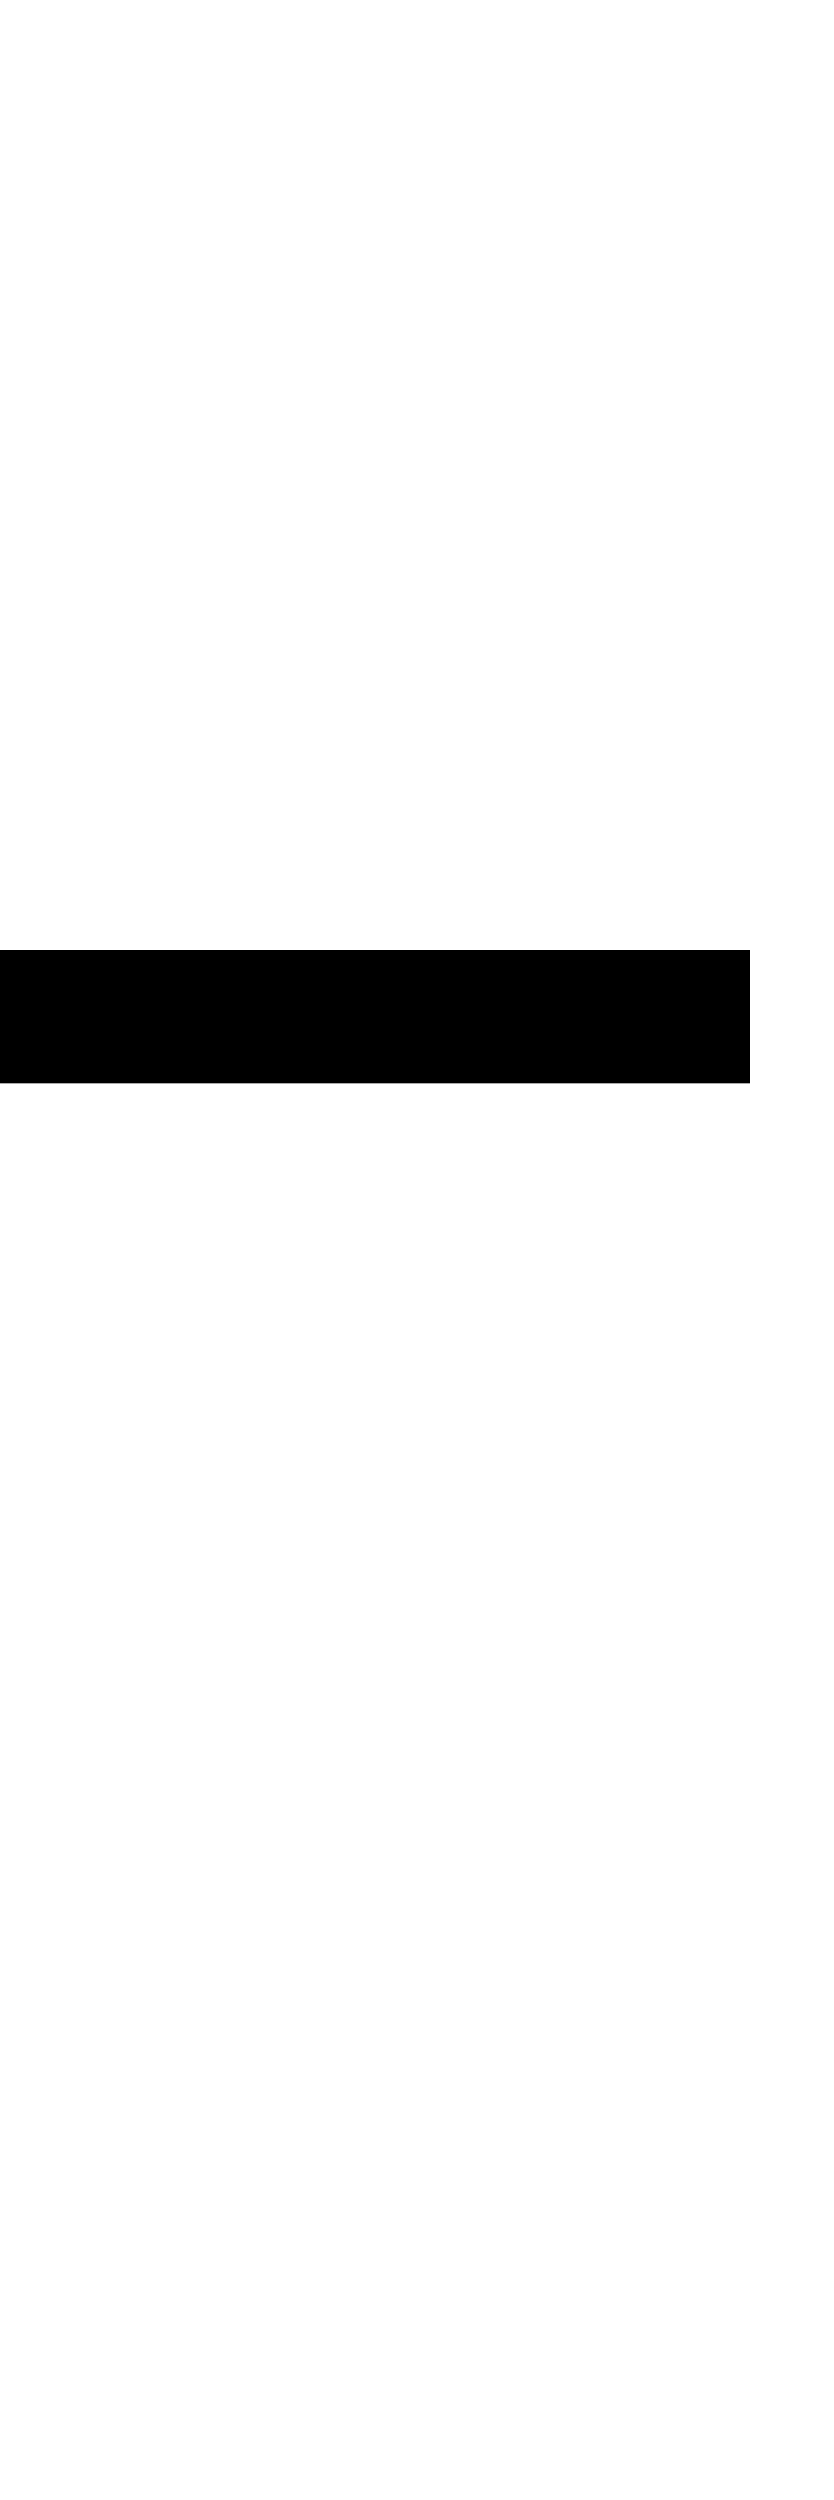
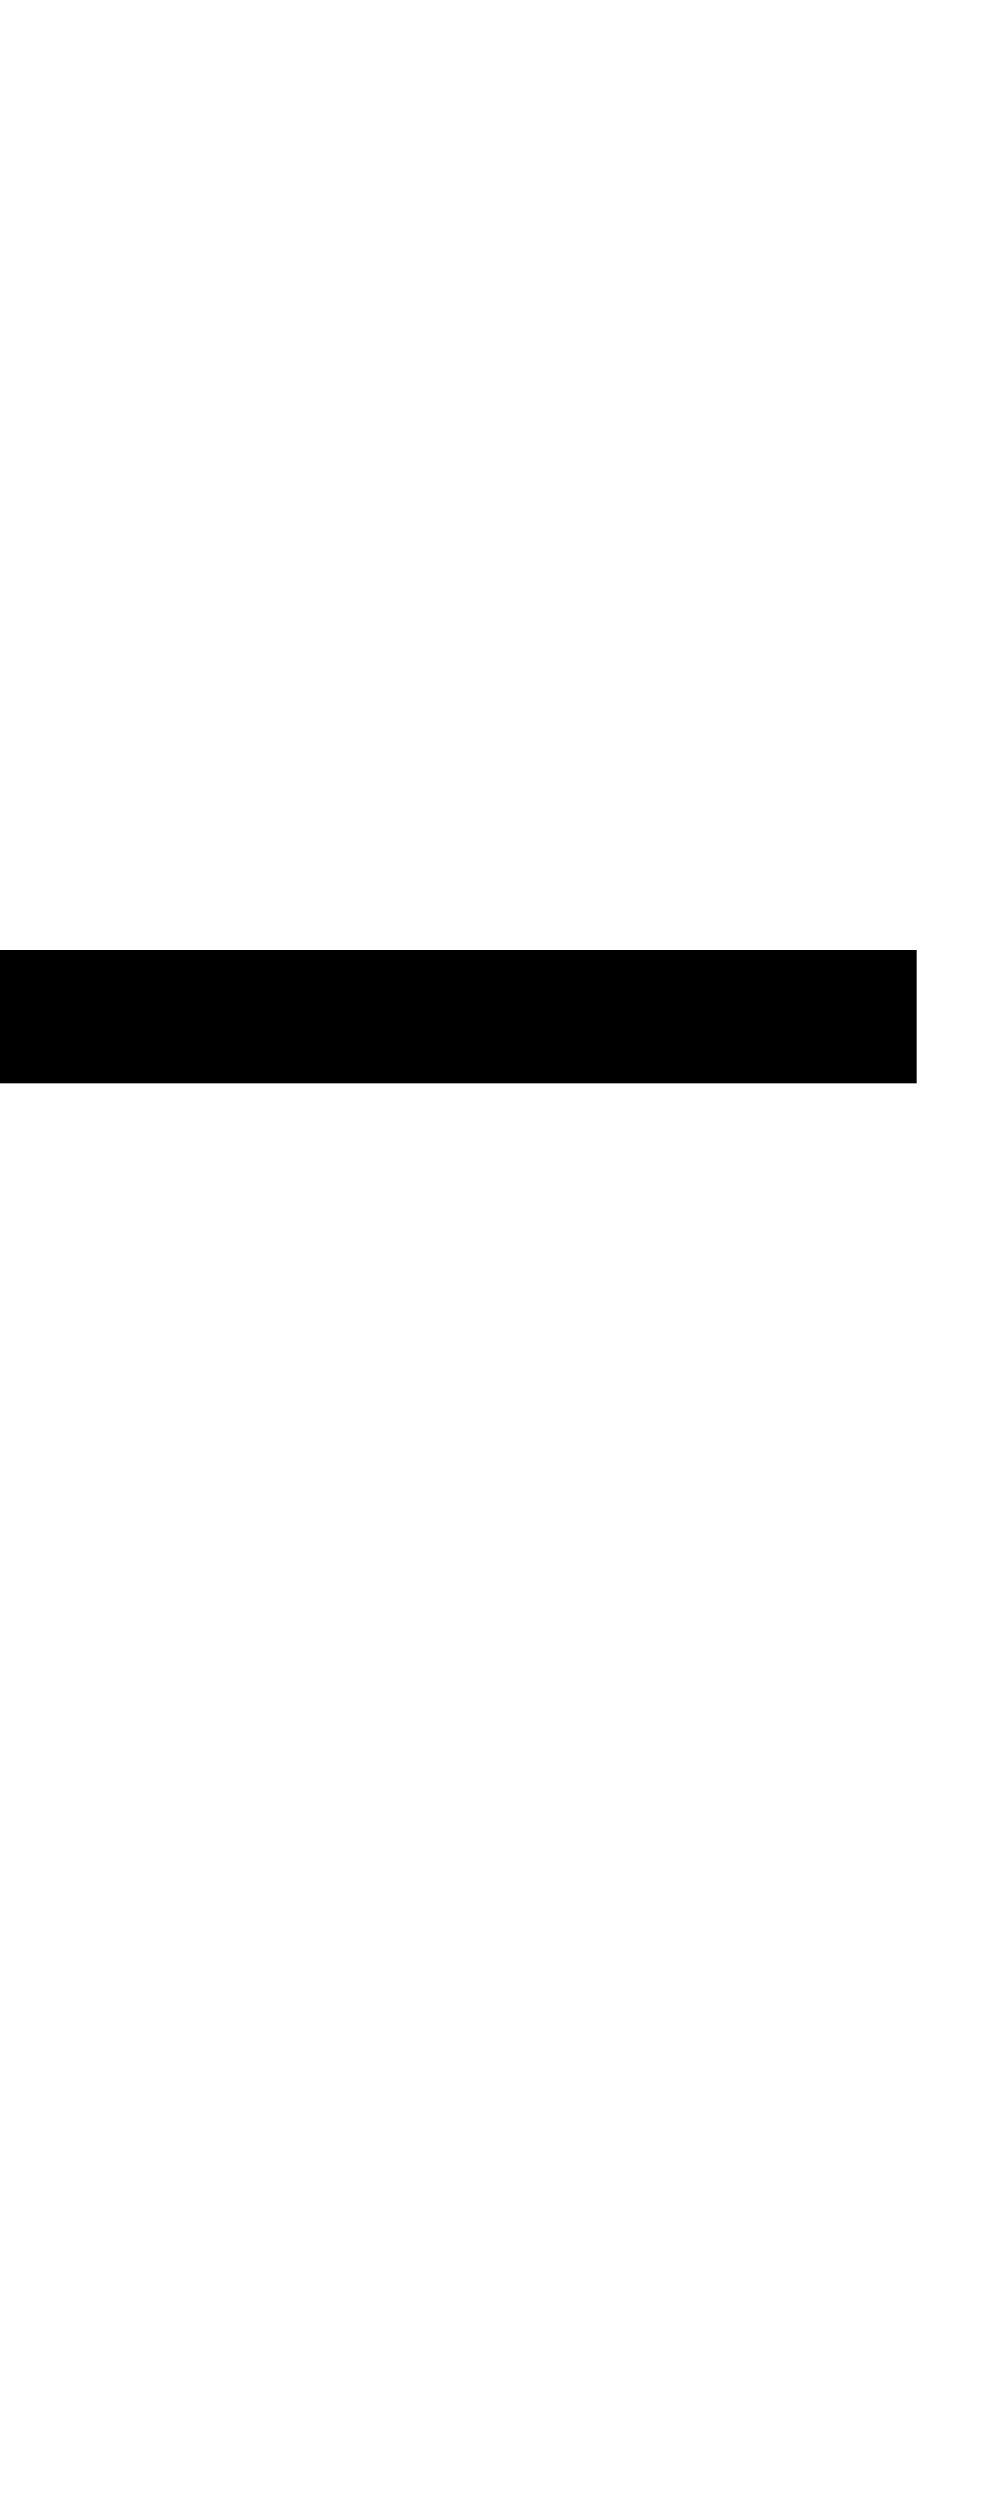
- <svg xmlns="http://www.w3.org/2000/svg" version="1.1" viewBox="0 0 50 150">
-   <rect fill="#000" width="45" height="8" x="0" y="57" />
+ <svg xmlns="http://www.w3.org/2000/svg" version="1.1" viewBox="0 0 60 150">
+   <rect fill="#000" width="55" height="8" x="0" y="57" />
</svg>
